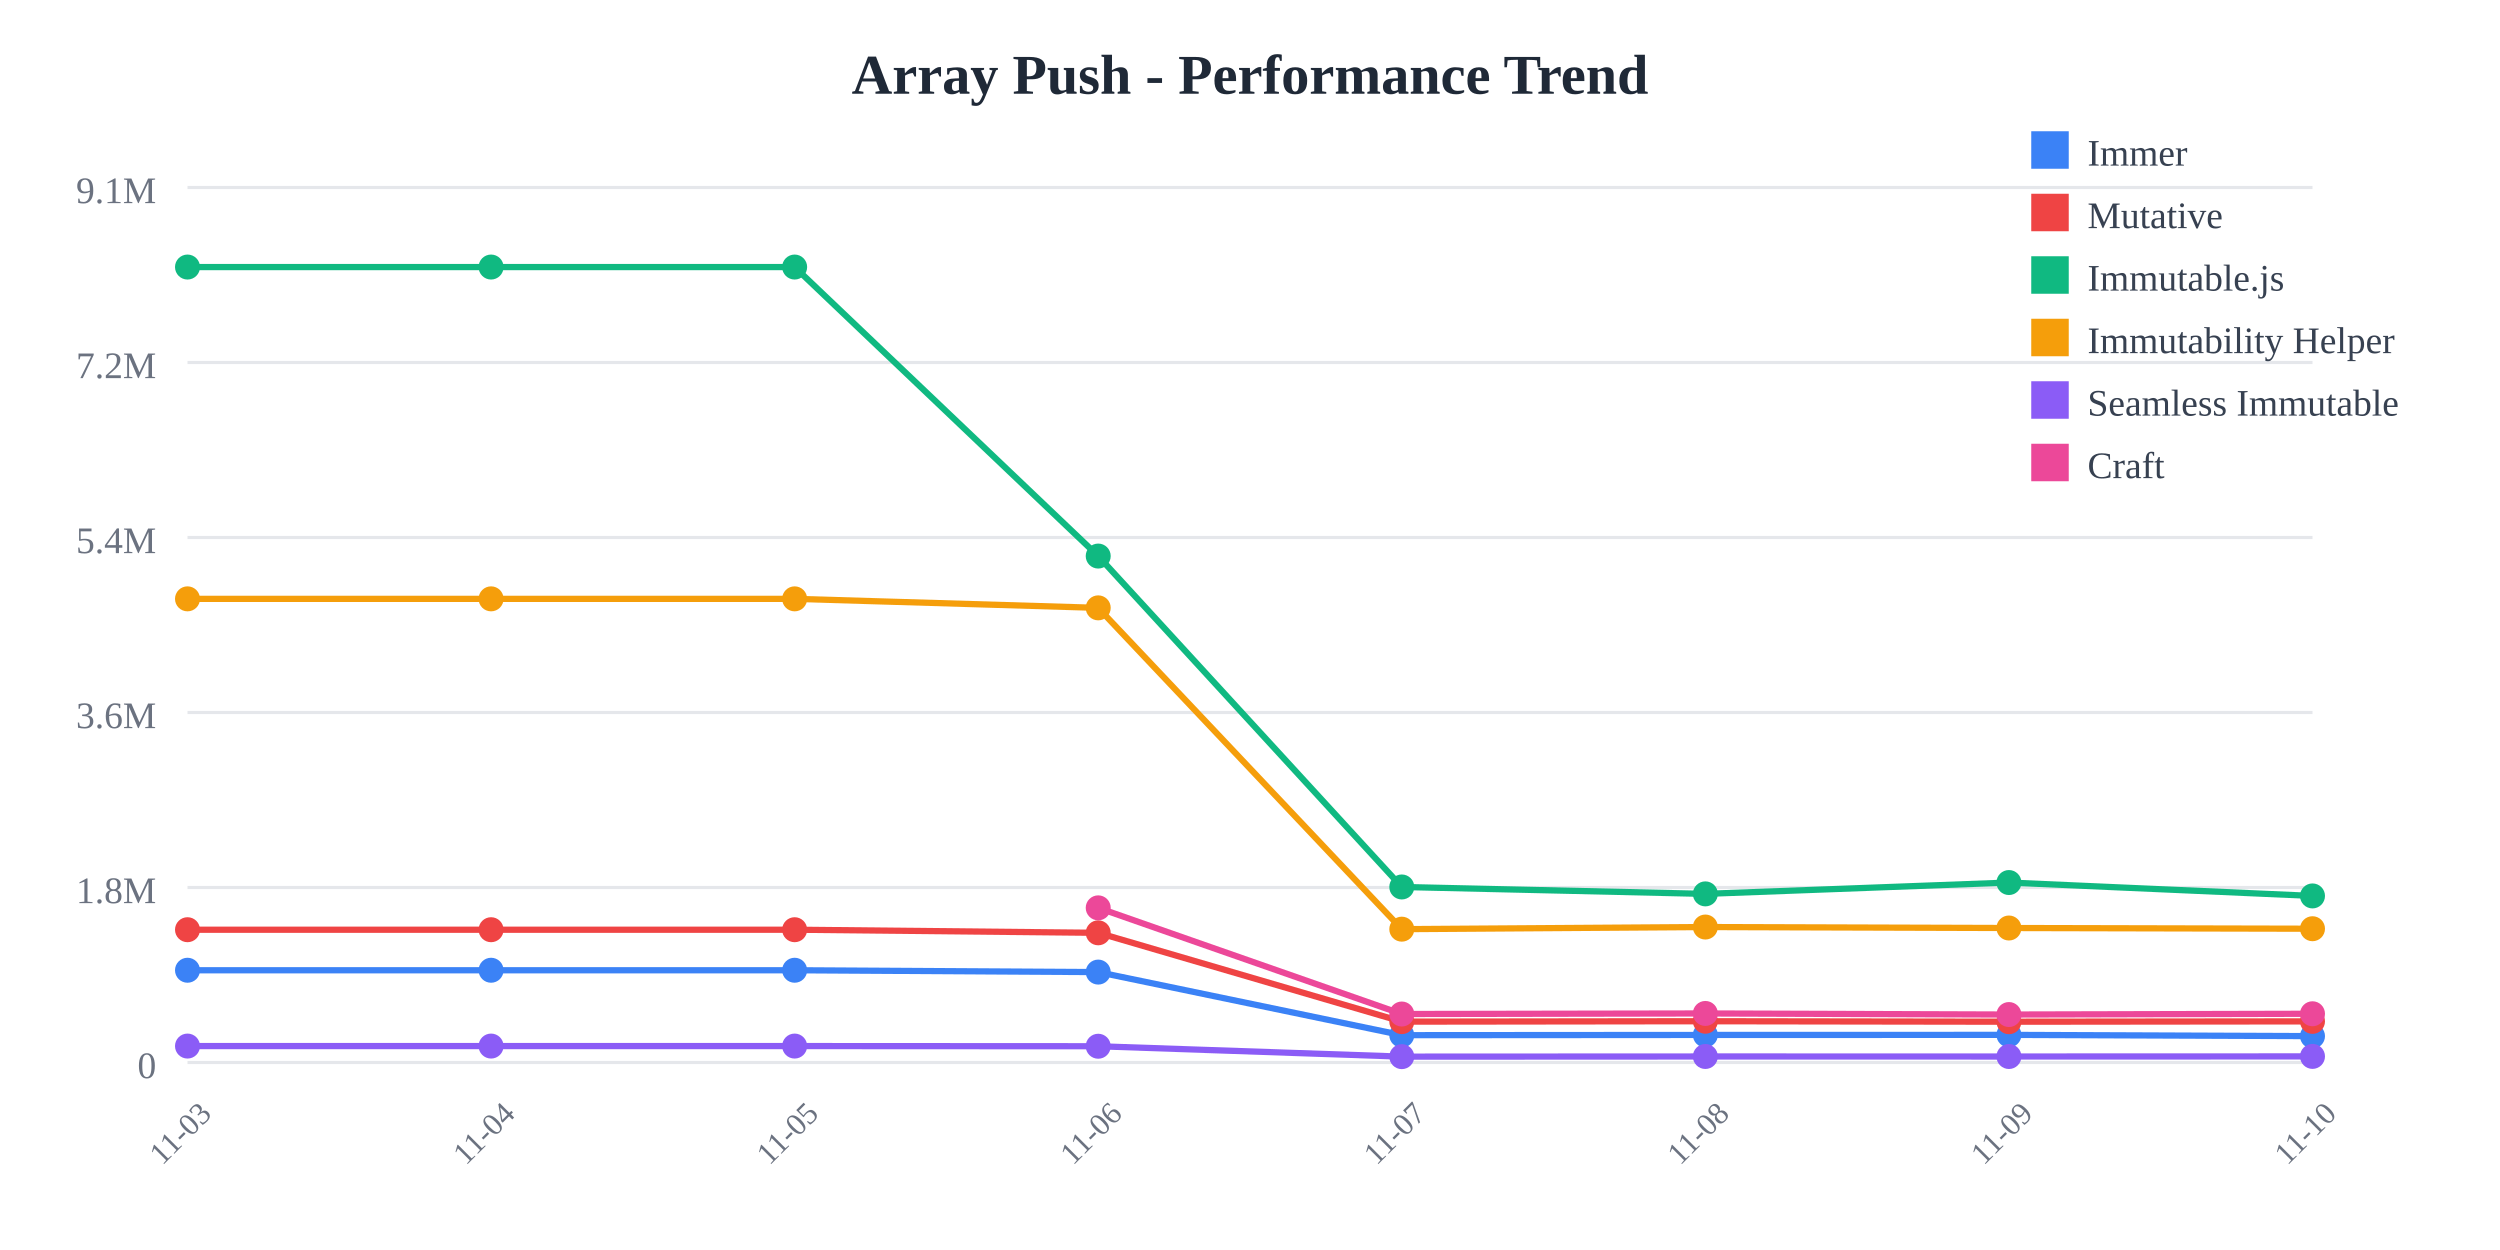
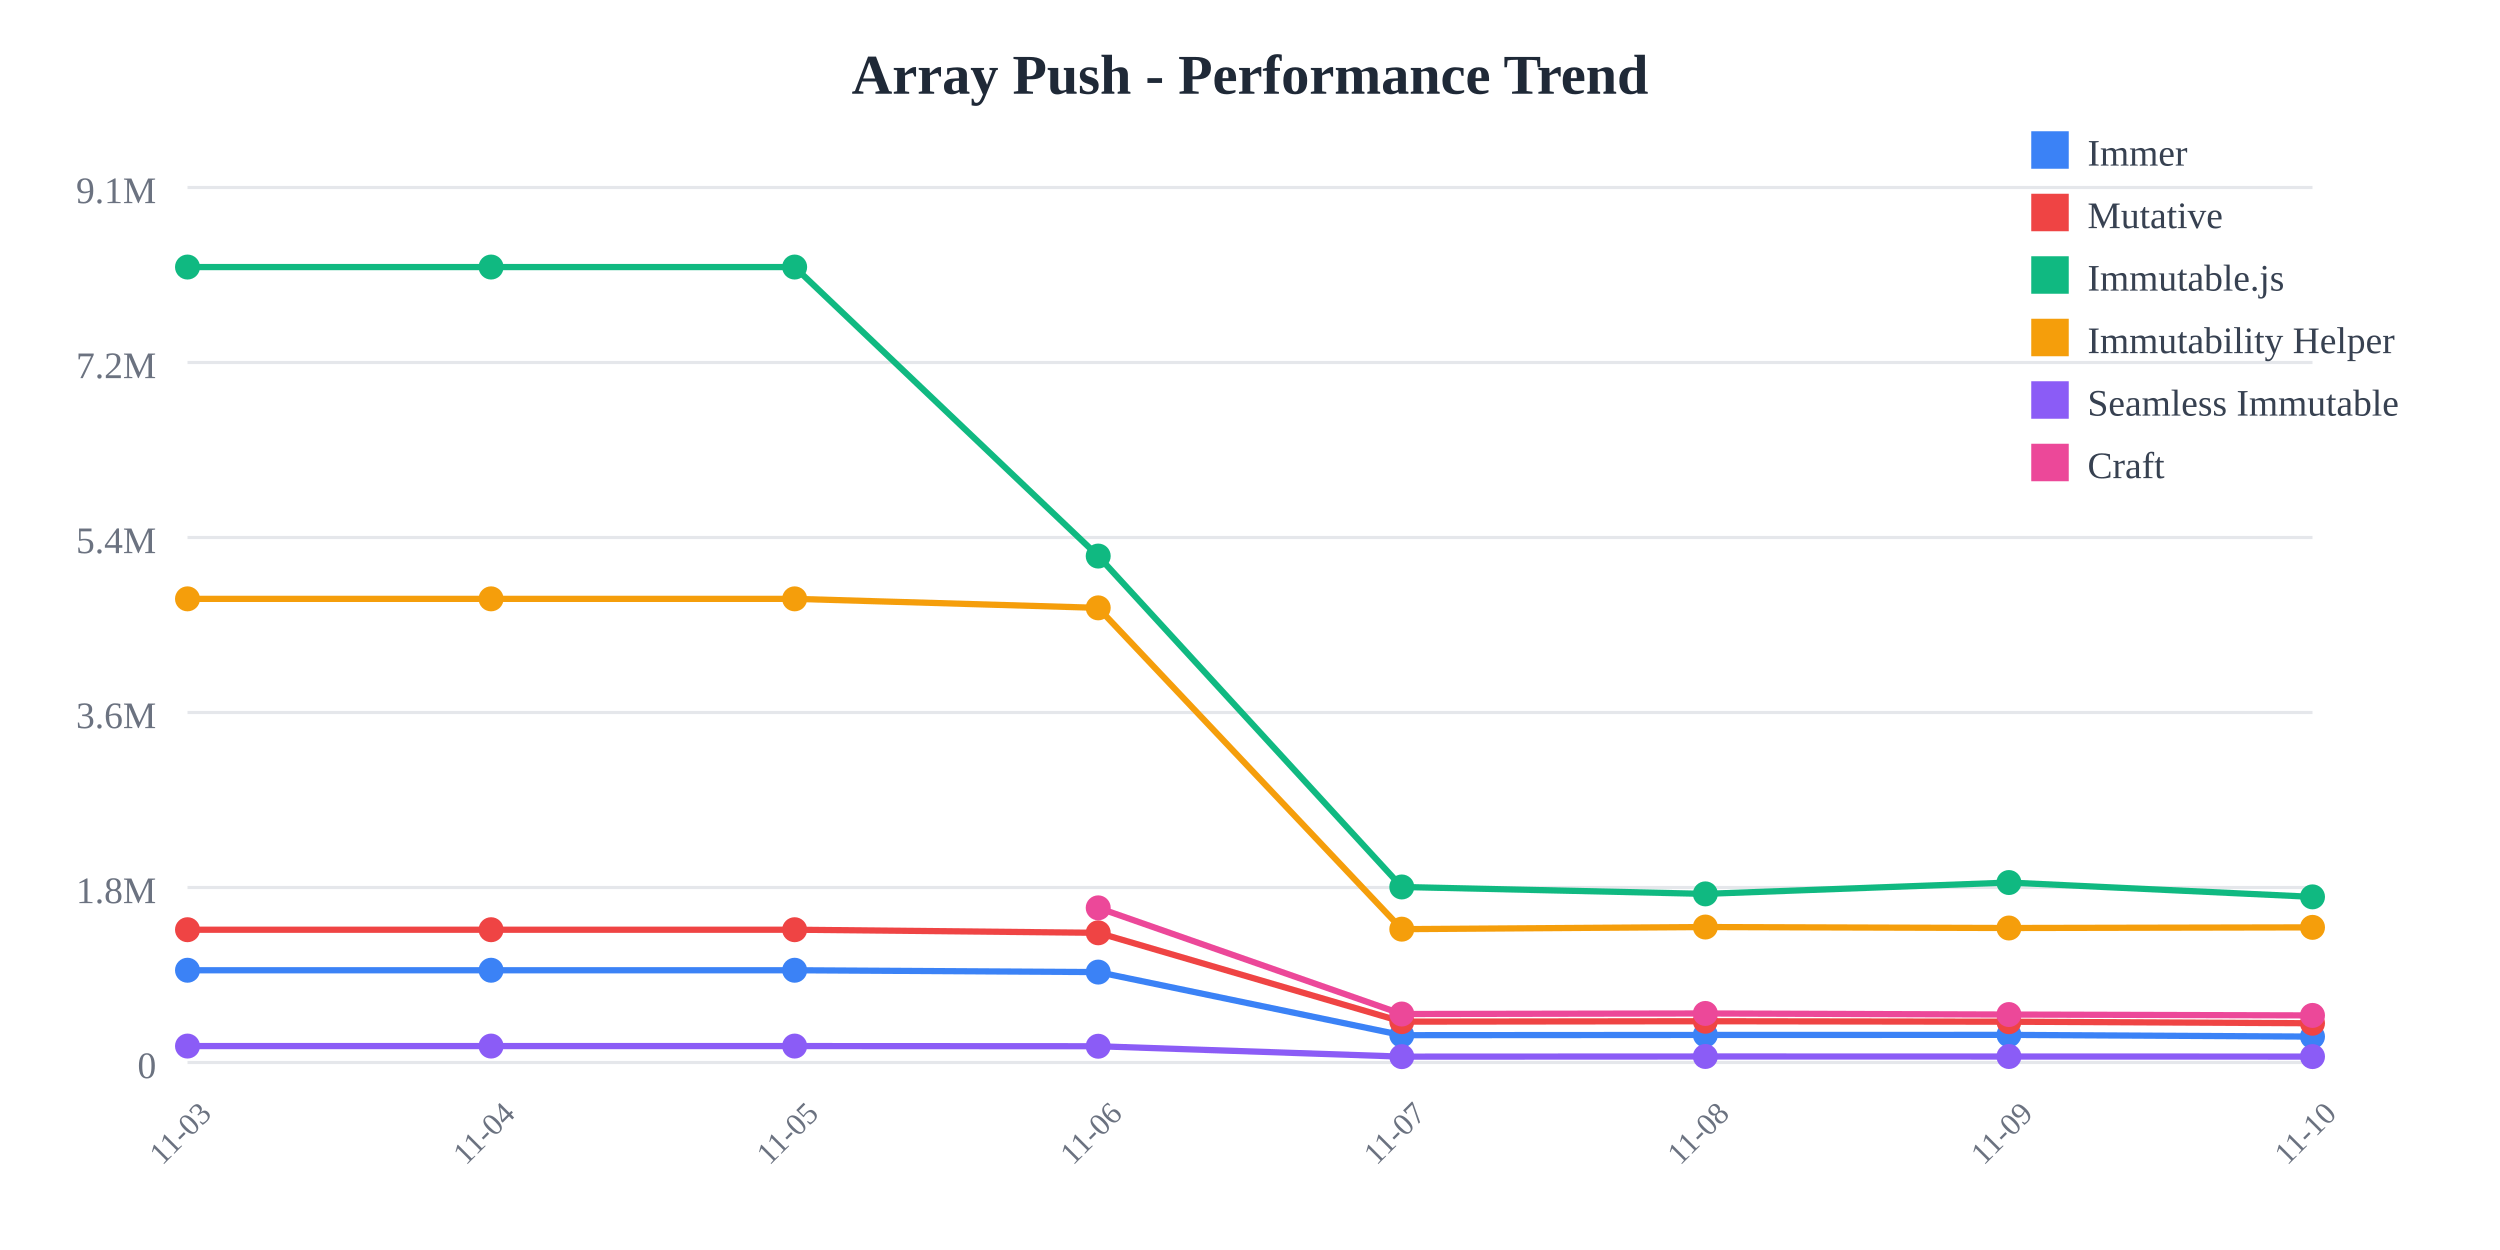
<svg xmlns="http://www.w3.org/2000/svg" width="800" height="400">
  <rect width="800" height="400" fill="white" />
  <text x="400" y="30" text-anchor="middle" font-size="18" font-weight="bold" fill="#1f2937">
    Array Push - Performance Trend
  </text>
  <line x1="60" y1="60" x2="740" y2="60" stroke="#e5e7eb" stroke-width="1" />
  <text x="50" y="65" text-anchor="end" font-size="12" fill="#6b7280">
    9.1M
  </text>
  <line x1="60" y1="116" x2="740" y2="116" stroke="#e5e7eb" stroke-width="1" />
  <text x="50" y="121" text-anchor="end" font-size="12" fill="#6b7280">
    7.2M
  </text>
  <line x1="60" y1="172" x2="740" y2="172" stroke="#e5e7eb" stroke-width="1" />
  <text x="50" y="177" text-anchor="end" font-size="12" fill="#6b7280">
    5.4M
  </text>
  <line x1="60" y1="228" x2="740" y2="228" stroke="#e5e7eb" stroke-width="1" />
  <text x="50" y="233" text-anchor="end" font-size="12" fill="#6b7280">
    3.6M
  </text>
  <line x1="60" y1="284" x2="740" y2="284" stroke="#e5e7eb" stroke-width="1" />
  <text x="50" y="289" text-anchor="end" font-size="12" fill="#6b7280">
    1.8M
  </text>
  <line x1="60" y1="340" x2="740" y2="340" stroke="#e5e7eb" stroke-width="1" />
  <text x="50" y="345" text-anchor="end" font-size="12" fill="#6b7280">
    0
  </text>
  <text x="60" y="365" text-anchor="middle" font-size="10" fill="#6b7280" transform="rotate(-45, 60, 365)">
    11-03
  </text>
  <text x="157.143" y="365" text-anchor="middle" font-size="10" fill="#6b7280" transform="rotate(-45, 157.1429, 365)">
    11-04
  </text>
  <text x="254.286" y="365" text-anchor="middle" font-size="10" fill="#6b7280" transform="rotate(-45, 254.2857, 365)">
    11-05
  </text>
  <text x="351.429" y="365" text-anchor="middle" font-size="10" fill="#6b7280" transform="rotate(-45, 351.4286, 365)">
    11-06
  </text>
  <text x="448.571" y="365" text-anchor="middle" font-size="10" fill="#6b7280" transform="rotate(-45, 448.5714, 365)">
    11-07
  </text>
  <text x="545.714" y="365" text-anchor="middle" font-size="10" fill="#6b7280" transform="rotate(-45, 545.7143, 365)">
    11-08
  </text>
  <text x="642.857" y="365" text-anchor="middle" font-size="10" fill="#6b7280" transform="rotate(-45, 642.8571, 365)">
    11-09
  </text>
  <text x="740" y="365" text-anchor="middle" font-size="10" fill="#6b7280" transform="rotate(-45, 740, 365)">
    11-10
  </text>
-   <polyline points="60,310.479 157.143,310.479 254.286,310.479 351.429,311.069 448.571,331.256 545.714,331.184 642.857,331.161 740,331.559" fill="none" stroke="#3b82f6" stroke-width="2" />
+   <polyline points="60,310.479 157.143,310.479 254.286,310.479 351.429,311.069 448.571,331.256 545.714,331.184 642.857,331.161 740,331.711" fill="none" stroke="#3b82f6" stroke-width="2" />
  <circle cx="60" cy="310.479" r="4" fill="#3b82f6" />
  <circle cx="157.143" cy="310.479" r="4" fill="#3b82f6" />
  <circle cx="254.286" cy="310.479" r="4" fill="#3b82f6" />
  <circle cx="351.429" cy="311.069" r="4" fill="#3b82f6" />
  <circle cx="448.571" cy="331.256" r="4" fill="#3b82f6" />
  <circle cx="545.714" cy="331.184" r="4" fill="#3b82f6" />
  <circle cx="642.857" cy="331.161" r="4" fill="#3b82f6" />
-   <circle cx="740" cy="331.559" r="4" fill="#3b82f6" />
-   <polyline points="60,297.508 157.143,297.508 254.286,297.508 351.429,298.5 448.571,326.924 545.714,326.792 642.857,326.947 740,326.839" fill="none" stroke="#ef4444" stroke-width="2" />
+   <circle cx="740" cy="331.711" r="4" fill="#3b82f6" />
+   <polyline points="60,297.508 157.143,297.508 254.286,297.508 351.429,298.5 448.571,326.924 545.714,326.792 642.857,326.947 740,327.44" fill="none" stroke="#ef4444" stroke-width="2" />
  <circle cx="60" cy="297.508" r="4" fill="#ef4444" />
  <circle cx="157.143" cy="297.508" r="4" fill="#ef4444" />
  <circle cx="254.286" cy="297.508" r="4" fill="#ef4444" />
  <circle cx="351.429" cy="298.5" r="4" fill="#ef4444" />
  <circle cx="448.571" cy="326.924" r="4" fill="#ef4444" />
  <circle cx="545.714" cy="326.792" r="4" fill="#ef4444" />
  <circle cx="642.857" cy="326.947" r="4" fill="#ef4444" />
-   <circle cx="740" cy="326.839" r="4" fill="#ef4444" />
-   <polyline points="60,85.455 157.143,85.455 254.286,85.455 351.429,177.941 448.571,283.83 545.714,286.042 642.857,282.413 740,286.698" fill="none" stroke="#10b981" stroke-width="2" />
+   <circle cx="740" cy="327.44" r="4" fill="#ef4444" />
+   <polyline points="60,85.455 157.143,85.455 254.286,85.455 351.429,177.941 448.571,283.83 545.714,286.042 642.857,282.413 740,286.998" fill="none" stroke="#10b981" stroke-width="2" />
  <circle cx="60" cy="85.455" r="4" fill="#10b981" />
  <circle cx="157.143" cy="85.455" r="4" fill="#10b981" />
  <circle cx="254.286" cy="85.455" r="4" fill="#10b981" />
  <circle cx="351.429" cy="177.941" r="4" fill="#10b981" />
  <circle cx="448.571" cy="283.83" r="4" fill="#10b981" />
  <circle cx="545.714" cy="286.042" r="4" fill="#10b981" />
  <circle cx="642.857" cy="282.413" r="4" fill="#10b981" />
-   <circle cx="740" cy="286.698" r="4" fill="#10b981" />
-   <polyline points="60,191.631 157.143,191.631 254.286,191.631 351.429,194.514 448.571,297.333 545.714,296.652 642.857,296.963 740,297.192" fill="none" stroke="#f59e0b" stroke-width="2" />
+   <circle cx="740" cy="286.998" r="4" fill="#10b981" />
+   <polyline points="60,191.631 157.143,191.631 254.286,191.631 351.429,194.514 448.571,297.333 545.714,296.652 642.857,296.963 740,296.756" fill="none" stroke="#f59e0b" stroke-width="2" />
  <circle cx="60" cy="191.631" r="4" fill="#f59e0b" />
  <circle cx="157.143" cy="191.631" r="4" fill="#f59e0b" />
  <circle cx="254.286" cy="191.631" r="4" fill="#f59e0b" />
  <circle cx="351.429" cy="194.514" r="4" fill="#f59e0b" />
  <circle cx="448.571" cy="297.333" r="4" fill="#f59e0b" />
  <circle cx="545.714" cy="296.652" r="4" fill="#f59e0b" />
  <circle cx="642.857" cy="296.963" r="4" fill="#f59e0b" />
-   <circle cx="740" cy="297.192" r="4" fill="#f59e0b" />
-   <polyline points="60,334.743 157.143,334.743 254.286,334.743 351.429,334.798 448.571,338.124 545.714,338.075 642.857,338.084 740,338.05" fill="none" stroke="#8b5cf6" stroke-width="2" />
+   <circle cx="740" cy="296.756" r="4" fill="#f59e0b" />
+   <polyline points="60,334.743 157.143,334.743 254.286,334.743 351.429,334.798 448.571,338.124 545.714,338.075 642.857,338.084 740,338.107" fill="none" stroke="#8b5cf6" stroke-width="2" />
  <circle cx="60" cy="334.743" r="4" fill="#8b5cf6" />
  <circle cx="157.143" cy="334.743" r="4" fill="#8b5cf6" />
  <circle cx="254.286" cy="334.743" r="4" fill="#8b5cf6" />
  <circle cx="351.429" cy="334.798" r="4" fill="#8b5cf6" />
  <circle cx="448.571" cy="338.124" r="4" fill="#8b5cf6" />
  <circle cx="545.714" cy="338.075" r="4" fill="#8b5cf6" />
  <circle cx="642.857" cy="338.084" r="4" fill="#8b5cf6" />
-   <circle cx="740" cy="338.05" r="4" fill="#8b5cf6" />
-   <polyline points="351.429,290.513 448.571,324.486 545.714,324.305 642.857,324.654 740,324.406" fill="none" stroke="#ec4899" stroke-width="2" />
+   <circle cx="740" cy="338.107" r="4" fill="#8b5cf6" />
+   <polyline points="351.429,290.513 448.571,324.486 545.714,324.305 642.857,324.654 740,324.932" fill="none" stroke="#ec4899" stroke-width="2" />
  <circle cx="351.429" cy="290.513" r="4" fill="#ec4899" />
  <circle cx="448.571" cy="324.486" r="4" fill="#ec4899" />
  <circle cx="545.714" cy="324.305" r="4" fill="#ec4899" />
  <circle cx="642.857" cy="324.654" r="4" fill="#ec4899" />
-   <circle cx="740" cy="324.406" r="4" fill="#ec4899" />
+   <circle cx="740" cy="324.932" r="4" fill="#ec4899" />
  <rect x="650" y="42" width="12" height="12" fill="#3b82f6" />
  <text x="668" y="53" font-size="12" fill="#374151">Immer</text>
  <rect x="650" y="62" width="12" height="12" fill="#ef4444" />
  <text x="668" y="73" font-size="12" fill="#374151">Mutative</text>
  <rect x="650" y="82" width="12" height="12" fill="#10b981" />
  <text x="668" y="93" font-size="12" fill="#374151">Immutable.js</text>
  <rect x="650" y="102" width="12" height="12" fill="#f59e0b" />
  <text x="668" y="113" font-size="12" fill="#374151">Immutability Helper</text>
  <rect x="650" y="122" width="12" height="12" fill="#8b5cf6" />
  <text x="668" y="133" font-size="12" fill="#374151">Seamless Immutable</text>
  <rect x="650" y="142" width="12" height="12" fill="#ec4899" />
  <text x="668" y="153" font-size="12" fill="#374151">Craft</text>
</svg>
